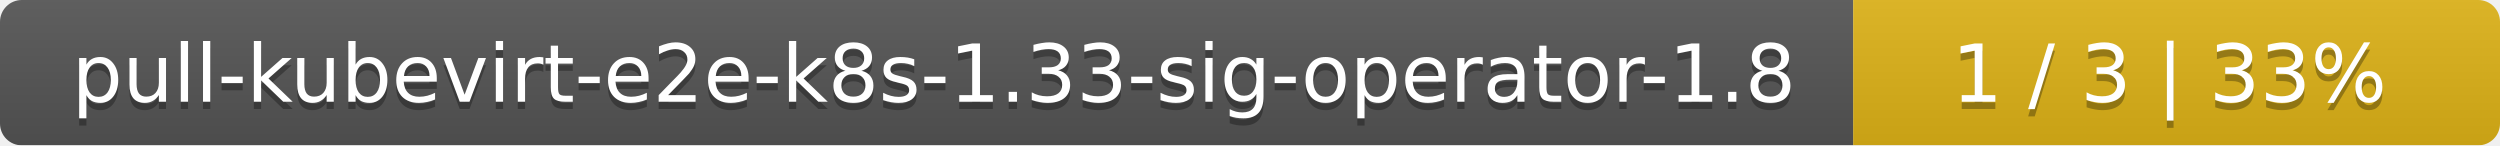
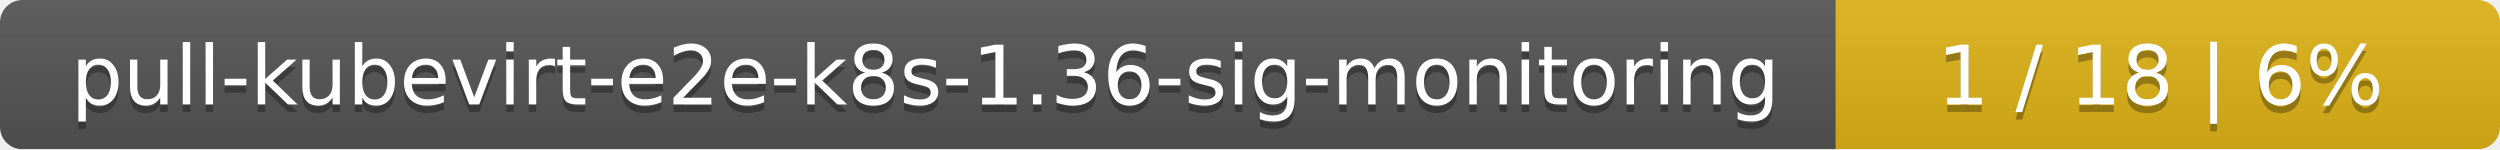
- <svg xmlns="http://www.w3.org/2000/svg" width="344" height="20">
+ <svg xmlns="http://www.w3.org/2000/svg" width="335" height="20">
  <linearGradient id="smooth" x2="0" y2="100%">
    <stop offset="0" stop-color="#bbb" stop-opacity=".1" />
    <stop offset="1" stop-opacity=".1" />
  </linearGradient>
  <mask id="round">
-     <rect width="344" height="20" rx="3" fill="#fff" />
+     <rect width="335" height="20" rx="3" fill="#fff" />
  </mask>
  <g mask="url(#round)">
-     <rect width="255" height="20" fill="#555" />
-     <rect x="255" width="89" height="20" fill="#dfb317" />
-     <rect width="344" height="20" fill="url(#smooth)" />
+     <rect width="246" height="20" fill="#555" />
+     <rect x="246" width="89" height="20" fill="#dfb317" />
+     <rect width="335" height="20" fill="url(#smooth)" />
  </g>
  <g fill="#fff" text-anchor="middle" font-family="DejaVu Sans,Verdana,Geneva,sans-serif" font-size="11">
-     <text x="128.5" y="15" fill="#010101" fill-opacity=".3">pull-kubevirt-e2e-k8s-1.33-sig-operator-1.8</text>
-     <text x="128.5" y="14">pull-kubevirt-e2e-k8s-1.33-sig-operator-1.8</text>
-     <text x="298.5" y="15" fill="#010101" fill-opacity=".3">1 / 3    |    33%</text>
-     <text x="298.5" y="14">1 / 3    |    33%</text>
+     <text x="124" y="15" fill="#010101" fill-opacity=".3">pull-kubevirt-e2e-k8s-1.36-sig-monitoring</text>
+     <text x="124" y="14">pull-kubevirt-e2e-k8s-1.36-sig-monitoring</text>
+     <text x="289.5" y="15" fill="#010101" fill-opacity=".3">1 / 18    |    6%</text>
+     <text x="289.5" y="14">1 / 18    |    6%</text>
  </g>
</svg>
